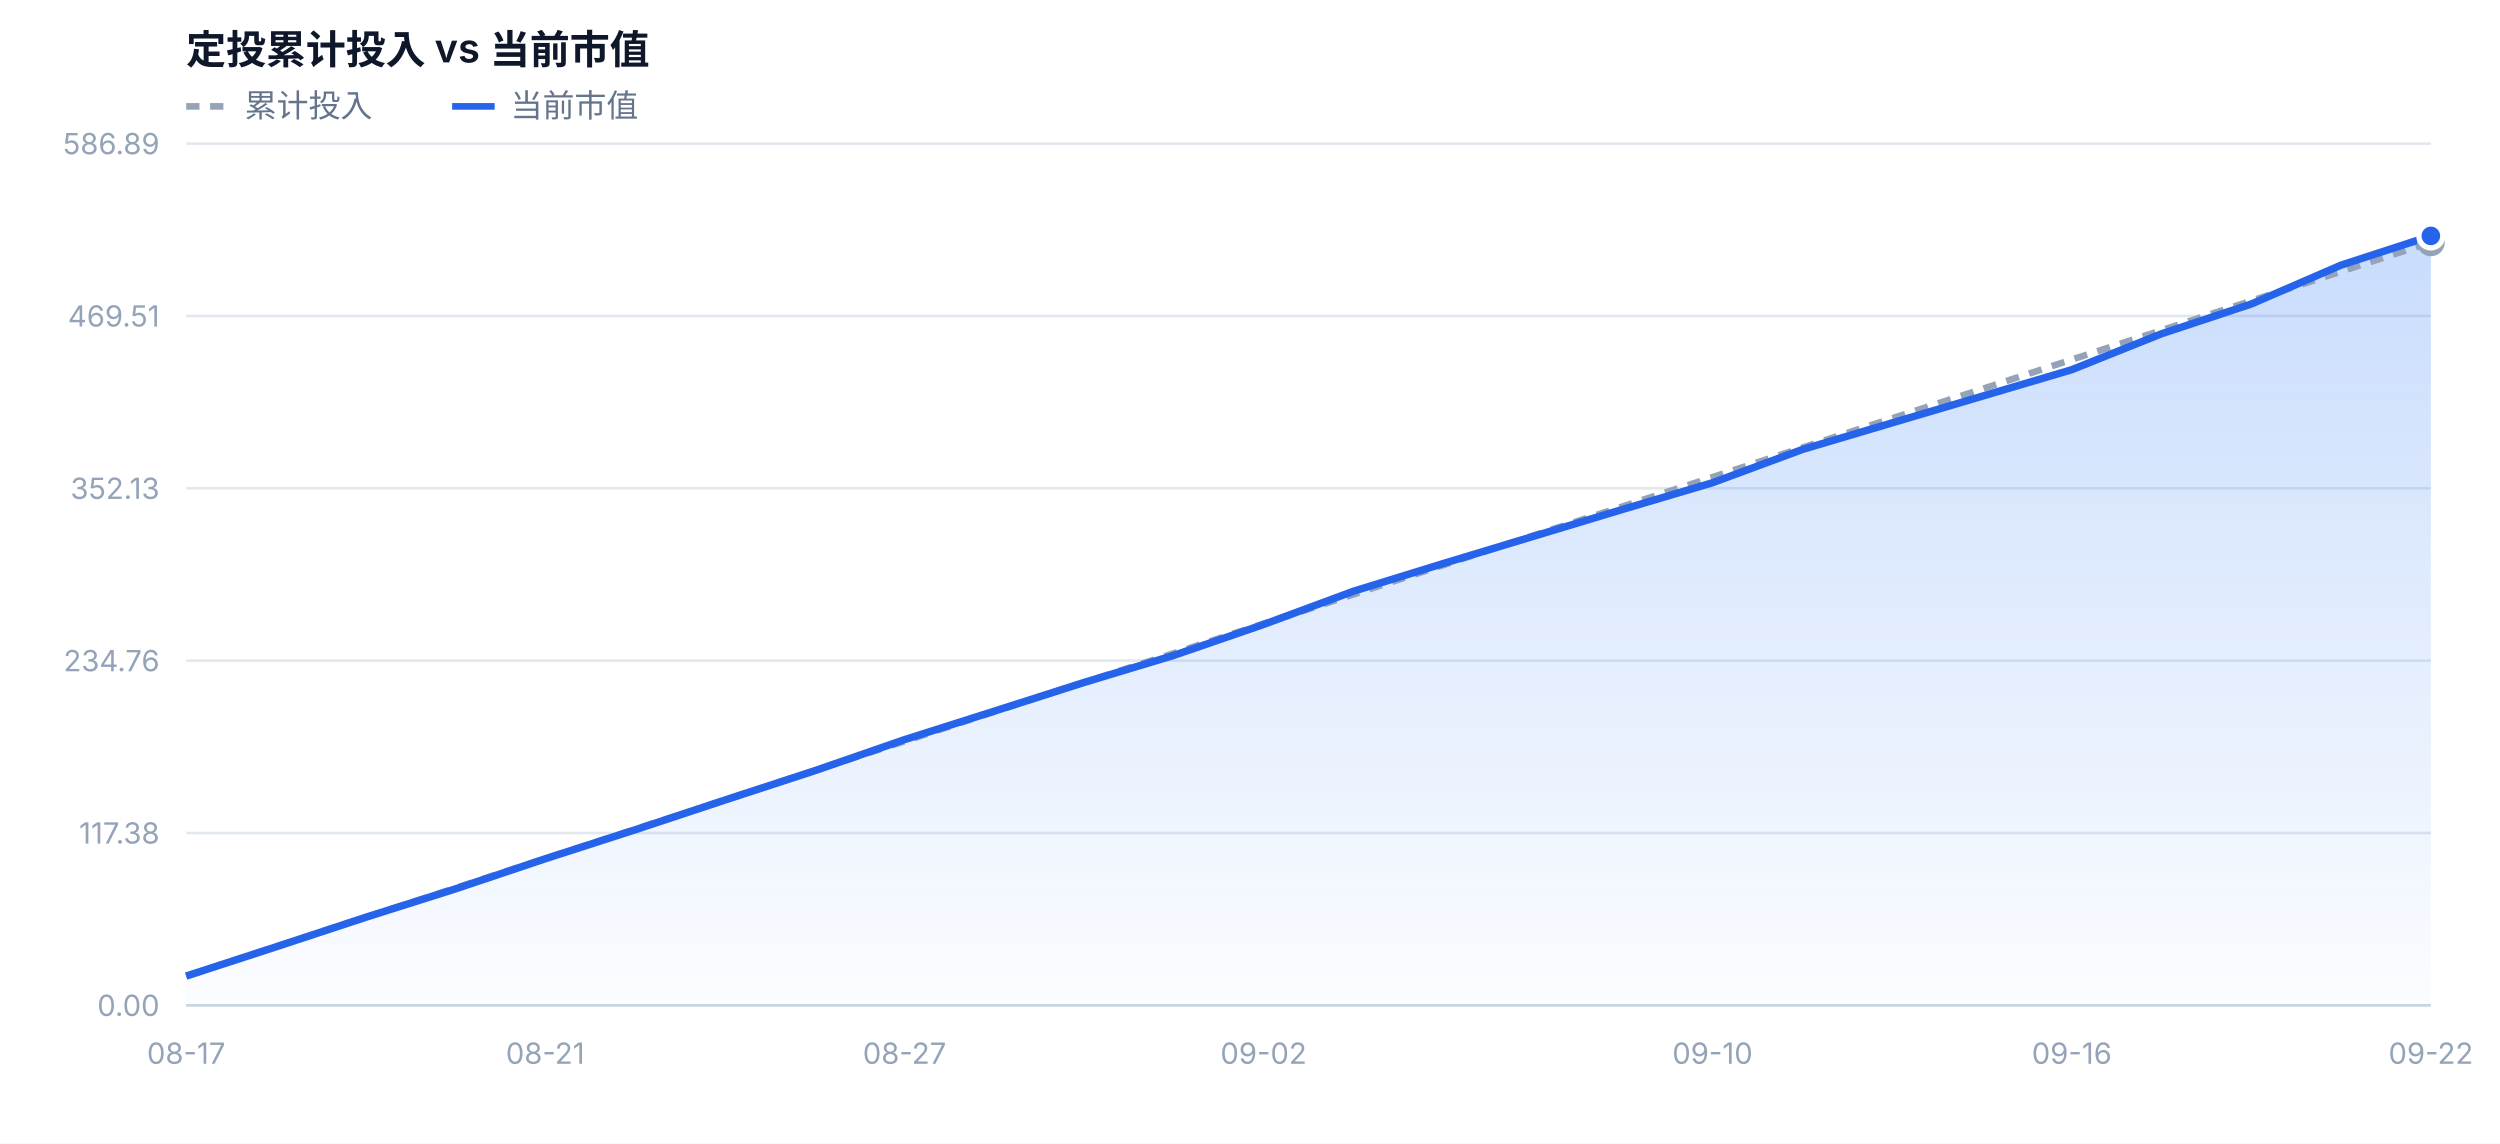
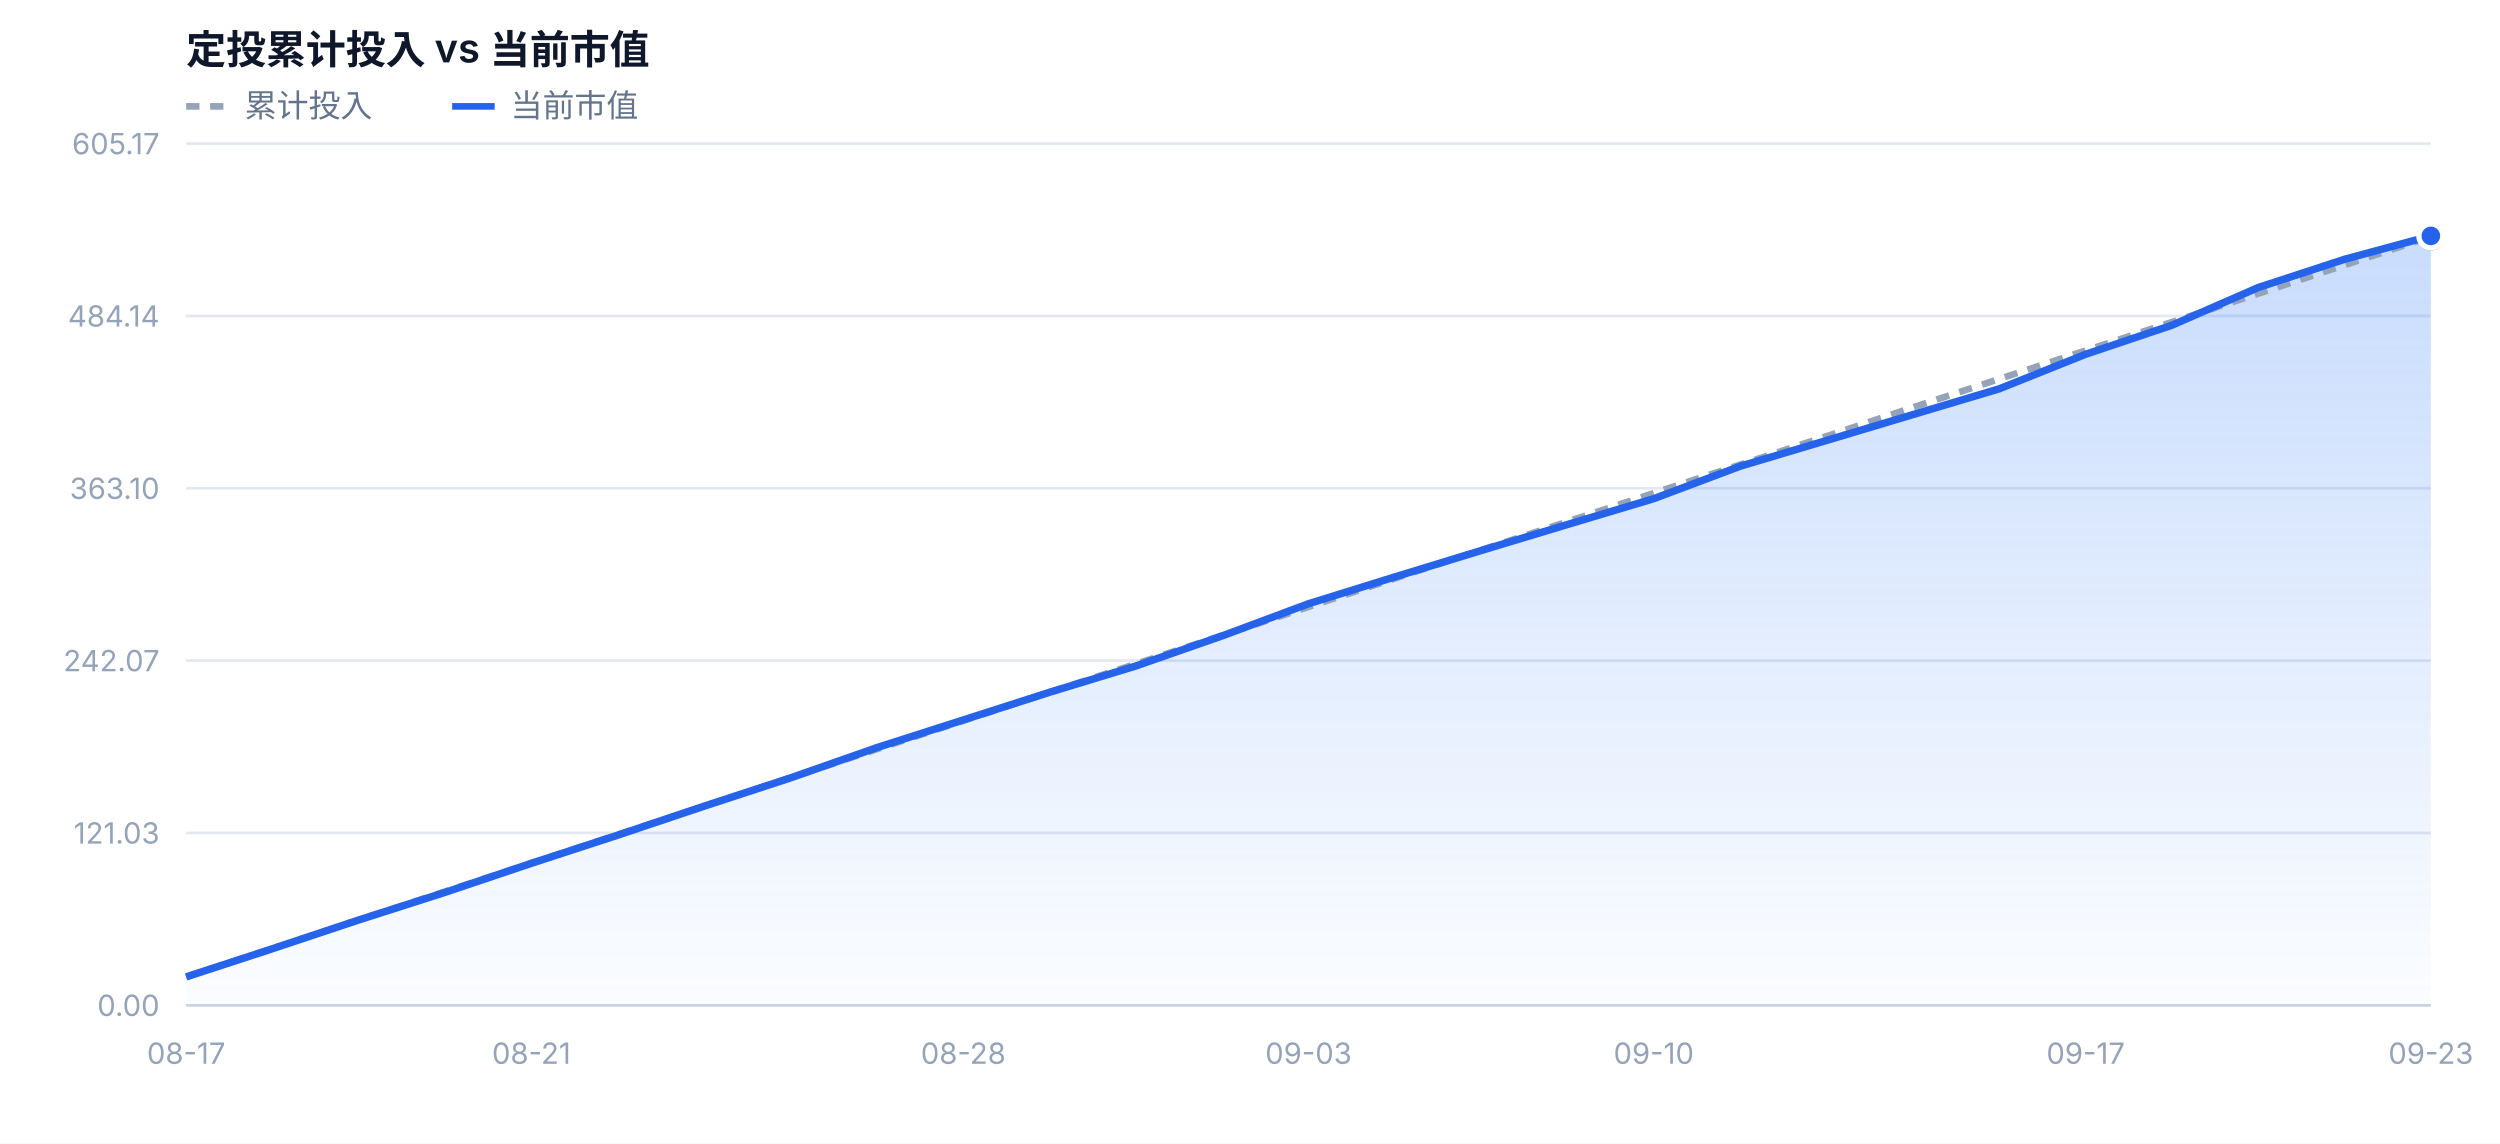
<svg xmlns="http://www.w3.org/2000/svg" width="940" height="430" viewBox="0 0 940 430" font-family="-apple-system,BlinkMacSystemFont,'Segoe UI','PingFang SC','Microsoft YaHei',sans-serif">
  <defs>
    <linearGradient id="mvFill" x1="0" y1="0" x2="0" y2="1">
      <stop offset="0%" stop-color="#3b82f6" stop-opacity="0.28" />
      <stop offset="100%" stop-color="#3b82f6" stop-opacity="0.02" />
    </linearGradient>
  </defs>
  <rect x="0" y="0" width="940" height="430" fill="#ffffff" />
  <text x="70" y="24" font-size="15" font-weight="600" fill="#0f172a">定投累计投入 vs 当前市值</text>
  <line x1="70" y1="40" x2="86" y2="40" stroke="#94a3b8" stroke-width="2.5" stroke-dasharray="5 4" />
  <text x="92" y="44" font-size="12" fill="#64748b">累计投入</text>
  <line x1="170" y1="40" x2="186" y2="40" stroke="#2563eb" stroke-width="2.5" />
  <text x="192" y="44" font-size="12" fill="#64748b">当前市值</text>
  <line x1="70" y1="378.0" x2="914" y2="378.0" stroke="#e2e8f0" stroke-width="1" />
  <text x="60" y="382.0" text-anchor="end" font-size="11" fill="#94a3b8">0.00</text>
  <line x1="70" y1="313.2" x2="914" y2="313.2" stroke="#e2e8f0" stroke-width="1" />
-   <text x="60" y="317.2" text-anchor="end" font-size="11" fill="#94a3b8">117.38</text>
+   <text x="60" y="317.2" text-anchor="end" font-size="11" fill="#94a3b8">121.03</text>
  <line x1="70" y1="248.4" x2="914" y2="248.4" stroke="#e2e8f0" stroke-width="1" />
-   <text x="60" y="252.4" text-anchor="end" font-size="11" fill="#94a3b8">234.76</text>
+   <text x="60" y="252.4" text-anchor="end" font-size="11" fill="#94a3b8">242.07</text>
  <line x1="70" y1="183.6" x2="914" y2="183.6" stroke="#e2e8f0" stroke-width="1" />
-   <text x="60" y="187.6" text-anchor="end" font-size="11" fill="#94a3b8">352.13</text>
+   <text x="60" y="187.6" text-anchor="end" font-size="11" fill="#94a3b8">363.10</text>
  <line x1="70" y1="118.8" x2="914" y2="118.8" stroke="#e2e8f0" stroke-width="1" />
-   <text x="60" y="122.8" text-anchor="end" font-size="11" fill="#94a3b8">469.51</text>
+   <text x="60" y="122.8" text-anchor="end" font-size="11" fill="#94a3b8">484.14</text>
  <line x1="70" y1="54.0" x2="914" y2="54.0" stroke="#e2e8f0" stroke-width="1" />
-   <text x="60" y="58.0" text-anchor="end" font-size="11" fill="#94a3b8">586.89</text>
-   <path d="M70.0,378.0 L70.0,367.0 L103.8,356.0 L137.5,344.9 L171.3,334.2 L205.0,322.9 L238.8,312.0 L272.6,300.8 L306.3,289.8 L340.1,278.1 L373.8,267.4 L407.6,256.6 L441.4,246.4 L475.1,234.8 L508.9,222.3 L542.6,211.9 L576.4,201.7 L610.2,191.5 L643.9,181.5 L677.7,169.0 L711.4,159.0 L745.2,149.0 L779.0,139.0 L812.7,125.5 L846.5,114.3 L880.2,99.7 L914.0,88.7 L914.0,378.0 Z" fill="url(#mvFill)" />
-   <path d="M70.0,367.0 L103.8,355.9 L137.5,344.9 L171.3,333.9 L205.0,322.8 L238.8,311.8 L272.6,300.8 L306.3,289.7 L340.1,278.7 L373.8,267.6 L407.6,256.6 L441.4,245.6 L475.1,234.5 L508.9,223.5 L542.6,212.5 L576.4,201.4 L610.2,190.4 L643.9,179.4 L677.7,168.3 L711.4,157.3 L745.2,146.3 L779.0,135.2 L812.7,124.2 L846.5,113.1 L880.2,102.1 L914.0,91.1" fill="none" stroke="#94a3b8" stroke-width="2.5" stroke-dasharray="5 4" stroke-linejoin="round" />
-   <path d="M70.0,367.0 L103.8,356.0 L137.5,344.9 L171.3,334.2 L205.0,322.9 L238.8,312.0 L272.6,300.8 L306.3,289.8 L340.1,278.1 L373.8,267.4 L407.6,256.6 L441.4,246.4 L475.1,234.8 L508.9,222.3 L542.6,211.9 L576.4,201.7 L610.2,191.5 L643.9,181.5 L677.7,169.0 L711.4,159.0 L745.2,149.0 L779.0,139.0 L812.7,125.5 L846.5,114.3 L880.2,99.7 L914.0,88.7" fill="none" stroke="#2563eb" stroke-width="2.8" stroke-linejoin="round" />
-   <circle cx="914.0" cy="91.1" r="4" fill="#ffffff" stroke="#94a3b8" stroke-width="2.5" />
+   <text x="60" y="58.0" text-anchor="end" font-size="11" fill="#94a3b8">605.17</text>
+   <path d="M70.0,378.0 L70.0,367.3 L102.5,356.7 L134.9,345.9 L167.4,335.5 L199.8,324.6 L232.3,314.0 L264.8,303.1 L297.2,292.5 L329.7,281.1 L362.2,270.7 L394.6,260.3 L427.1,250.4 L459.5,239.1 L492.0,227.0 L524.5,216.9 L556.9,207.0 L589.4,197.2 L621.8,187.5 L654.3,175.3 L686.8,165.6 L719.2,155.9 L751.7,146.2 L784.2,133.2 L816.6,122.3 L849.1,108.1 L881.5,97.5 L914.0,88.7 L914.0,378.0 Z" fill="url(#mvFill)" />
+   <path d="M70.0,367.3 L102.5,356.6 L134.9,345.9 L167.4,335.2 L199.8,324.5 L232.3,313.8 L264.8,303.1 L297.2,292.4 L329.7,281.7 L362.2,271.0 L394.6,260.3 L427.1,249.6 L459.5,238.9 L492.0,228.2 L524.5,217.5 L556.9,206.8 L589.4,196.1 L621.8,185.4 L654.3,174.7 L686.8,164.0 L719.2,153.2 L751.7,142.5 L784.2,131.8 L816.6,121.1 L849.1,110.4 L881.5,99.7 L914.0,89.0" fill="none" stroke="#94a3b8" stroke-width="2.5" stroke-dasharray="5 4" stroke-linejoin="round" />
+   <path d="M70.0,367.3 L102.5,356.7 L134.9,345.9 L167.4,335.5 L199.8,324.6 L232.3,314.0 L264.8,303.1 L297.2,292.5 L329.7,281.1 L362.2,270.7 L394.6,260.3 L427.1,250.4 L459.5,239.1 L492.0,227.0 L524.5,216.9 L556.9,207.0 L589.4,197.2 L621.8,187.5 L654.3,175.3 L686.8,165.6 L719.2,155.9 L751.7,146.2 L784.2,133.2 L816.6,122.3 L849.1,108.1 L881.5,97.5 L914.0,88.7" fill="none" stroke="#2563eb" stroke-width="2.8" stroke-linejoin="round" />
+   <circle cx="914.0" cy="89.0" r="4" fill="#ffffff" stroke="#94a3b8" stroke-width="2.5" />
  <circle cx="914.0" cy="88.7" r="4.5" fill="#2563eb" stroke="#ffffff" stroke-width="2" />
  <text x="70.0" y="400.0" text-anchor="middle" font-size="11" fill="#94a3b8">08-17</text>
-   <text x="205.0" y="400.0" text-anchor="middle" font-size="11" fill="#94a3b8">08-21</text>
-   <text x="340.1" y="400.0" text-anchor="middle" font-size="11" fill="#94a3b8">08-27</text>
-   <text x="475.1" y="400.0" text-anchor="middle" font-size="11" fill="#94a3b8">09-02</text>
-   <text x="643.9" y="400.0" text-anchor="middle" font-size="11" fill="#94a3b8">09-10</text>
-   <text x="779.0" y="400.0" text-anchor="middle" font-size="11" fill="#94a3b8">09-16</text>
-   <text x="914.0" y="400.0" text-anchor="middle" font-size="11" fill="#94a3b8">09-22</text>
+   <text x="199.8" y="400.0" text-anchor="middle" font-size="11" fill="#94a3b8">08-21</text>
+   <text x="362.2" y="400.0" text-anchor="middle" font-size="11" fill="#94a3b8">08-28</text>
+   <text x="492.0" y="400.0" text-anchor="middle" font-size="11" fill="#94a3b8">09-03</text>
+   <text x="621.8" y="400.0" text-anchor="middle" font-size="11" fill="#94a3b8">09-10</text>
+   <text x="784.2" y="400.0" text-anchor="middle" font-size="11" fill="#94a3b8">09-17</text>
+   <text x="914.0" y="400.0" text-anchor="middle" font-size="11" fill="#94a3b8">09-23</text>
  <line x1="70" y1="378.0" x2="914" y2="378.0" stroke="#cbd5e1" stroke-width="1" />
</svg>
